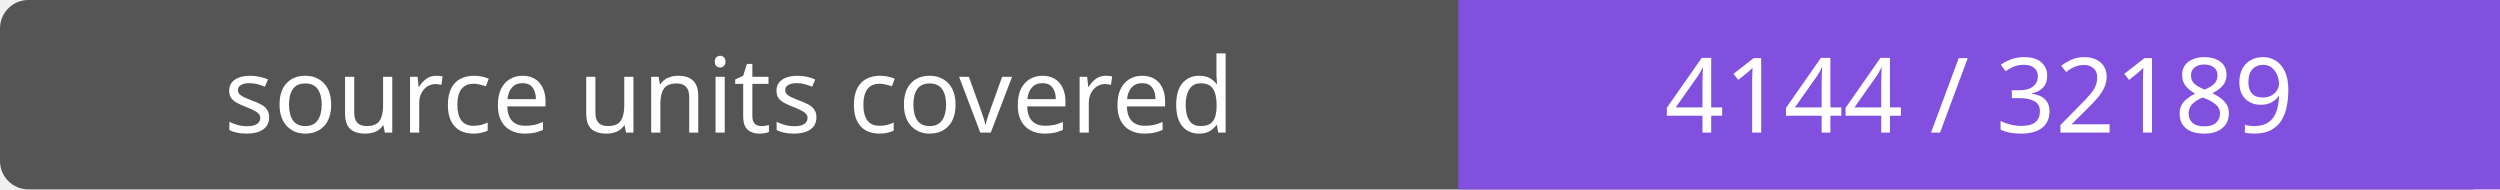
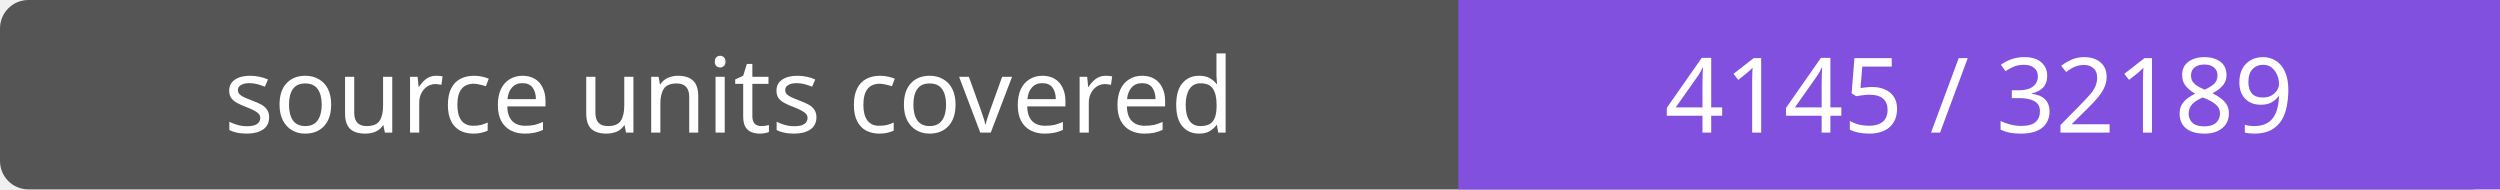
- <svg xmlns="http://www.w3.org/2000/svg" width="264" height="20" role="img" aria-label="source units covered: 4144 / 32189">
+ <svg xmlns="http://www.w3.org/2000/svg" width="264" height="20" role="img" aria-label="source units covered: 4145 / 32189">
  <rect width="264" height="20" rx="3" fill="#555" />
  <path fill="#8250df" d="M154 0h110v20H154z" />
  <g fill="#fff" text-anchor="middle" font-family="Verdana,sans-serif" font-size="11">
    <text x="77.0" y="14">source units covered</text>
-     <text x="209.0" y="14">4144 / 32189</text>
+     <text x="209.0" y="14">4145 / 32189</text>
  </g>
</svg>
